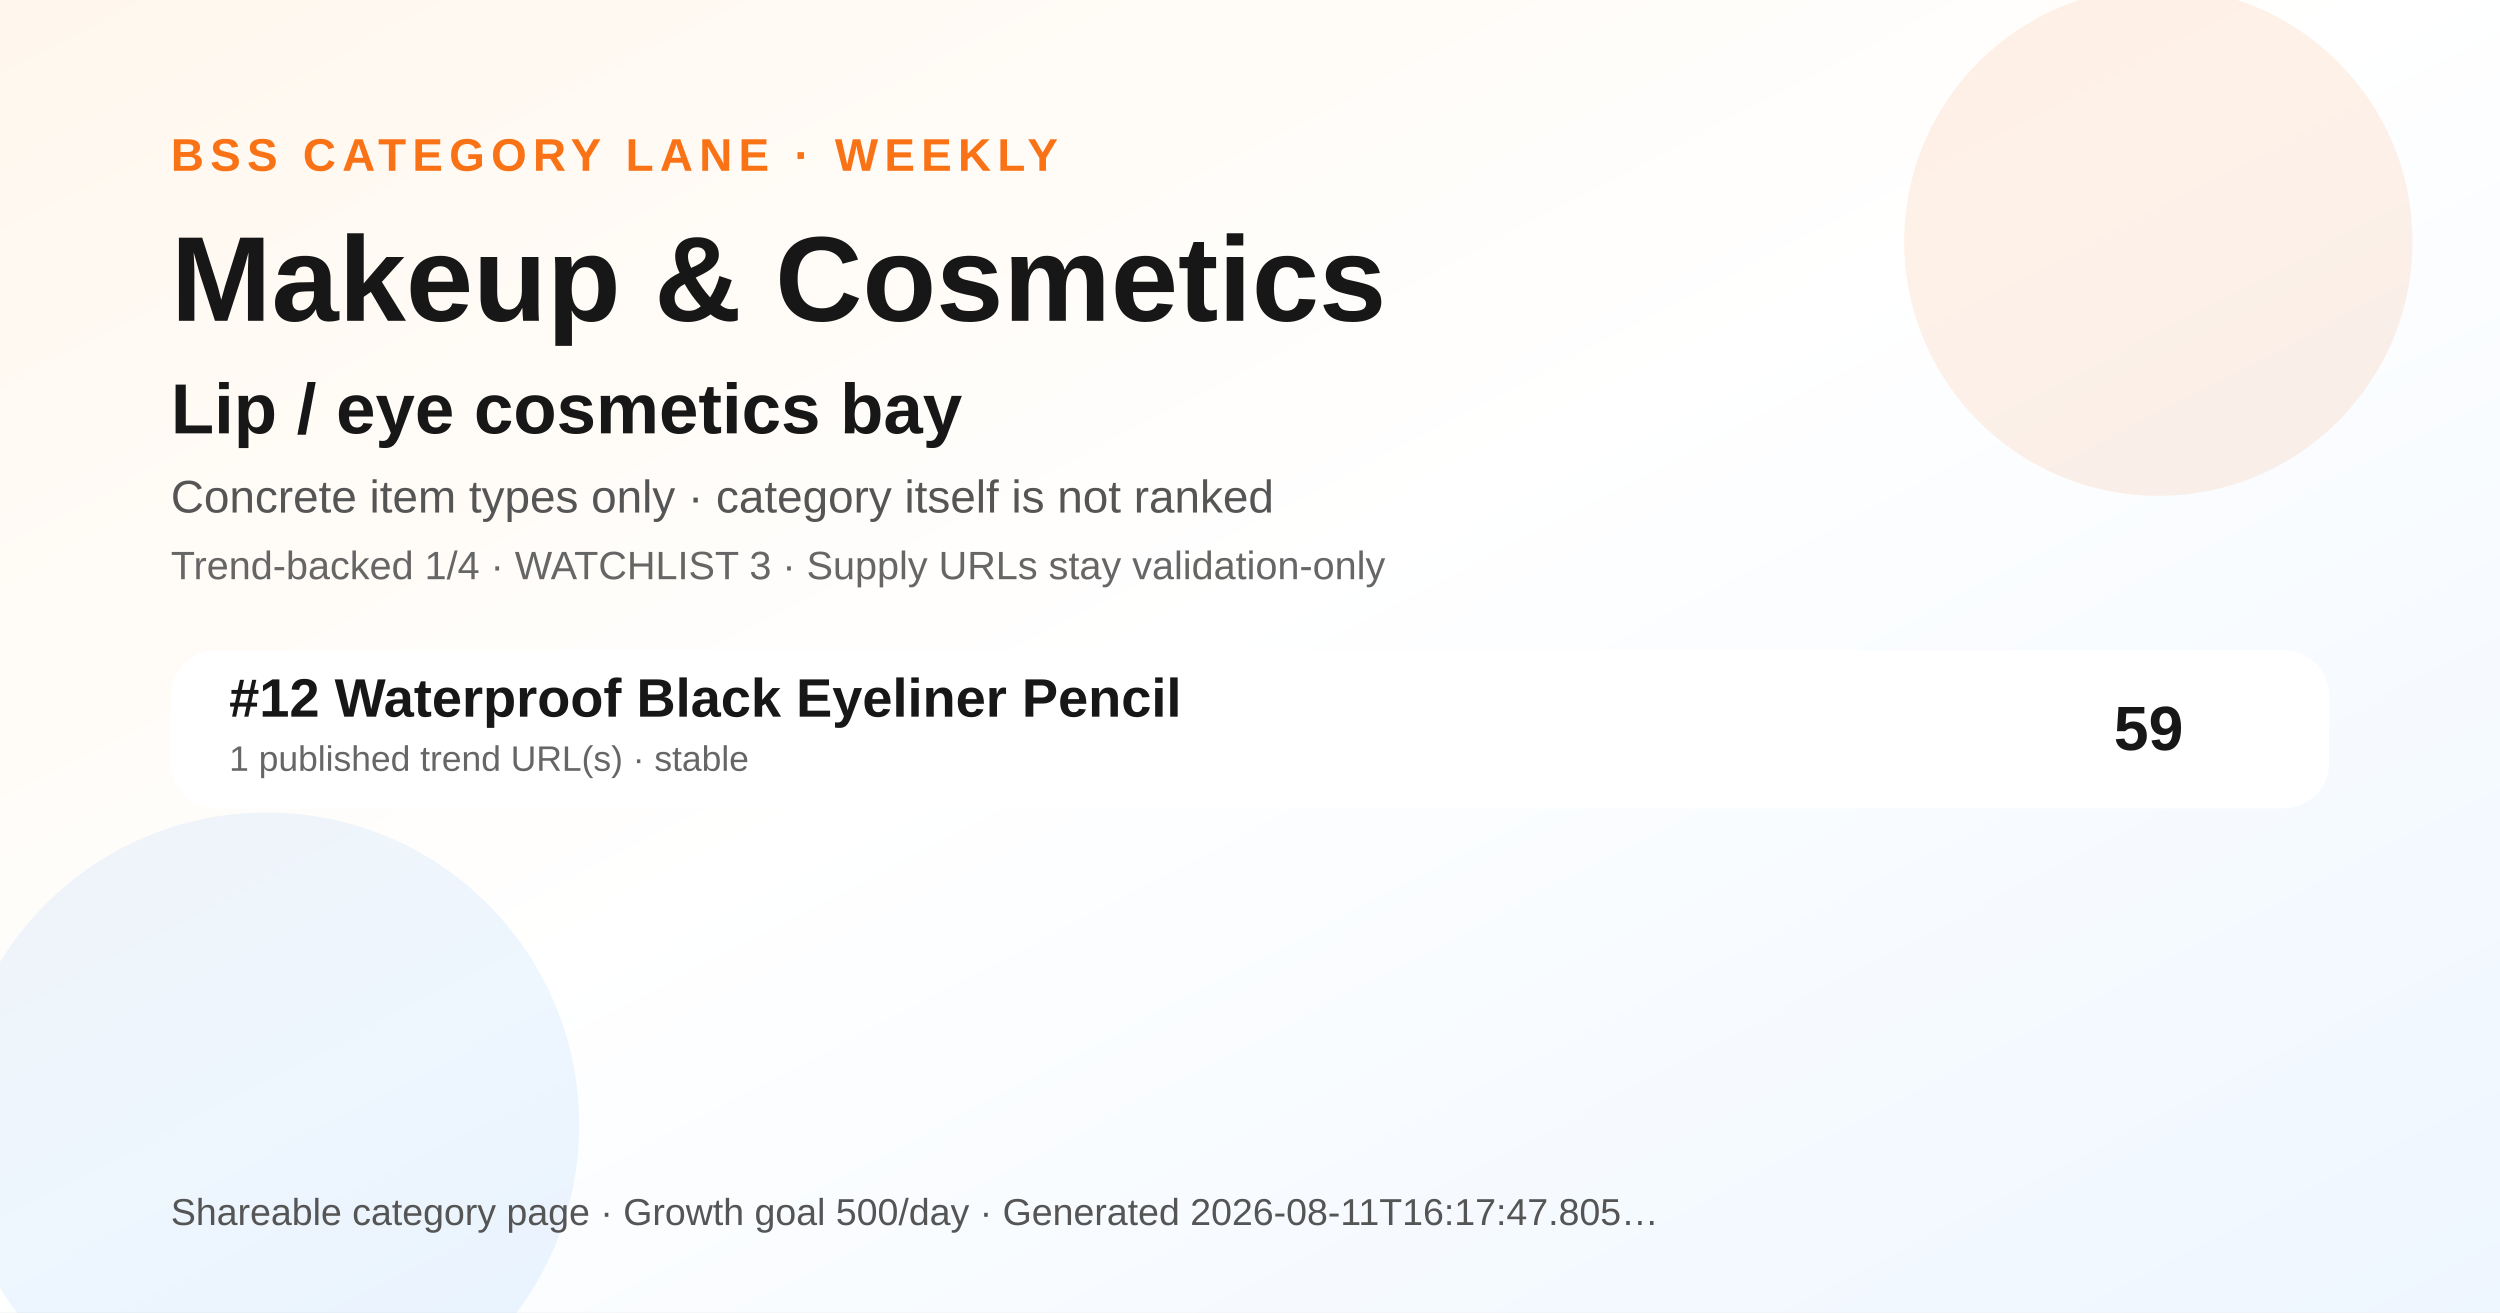
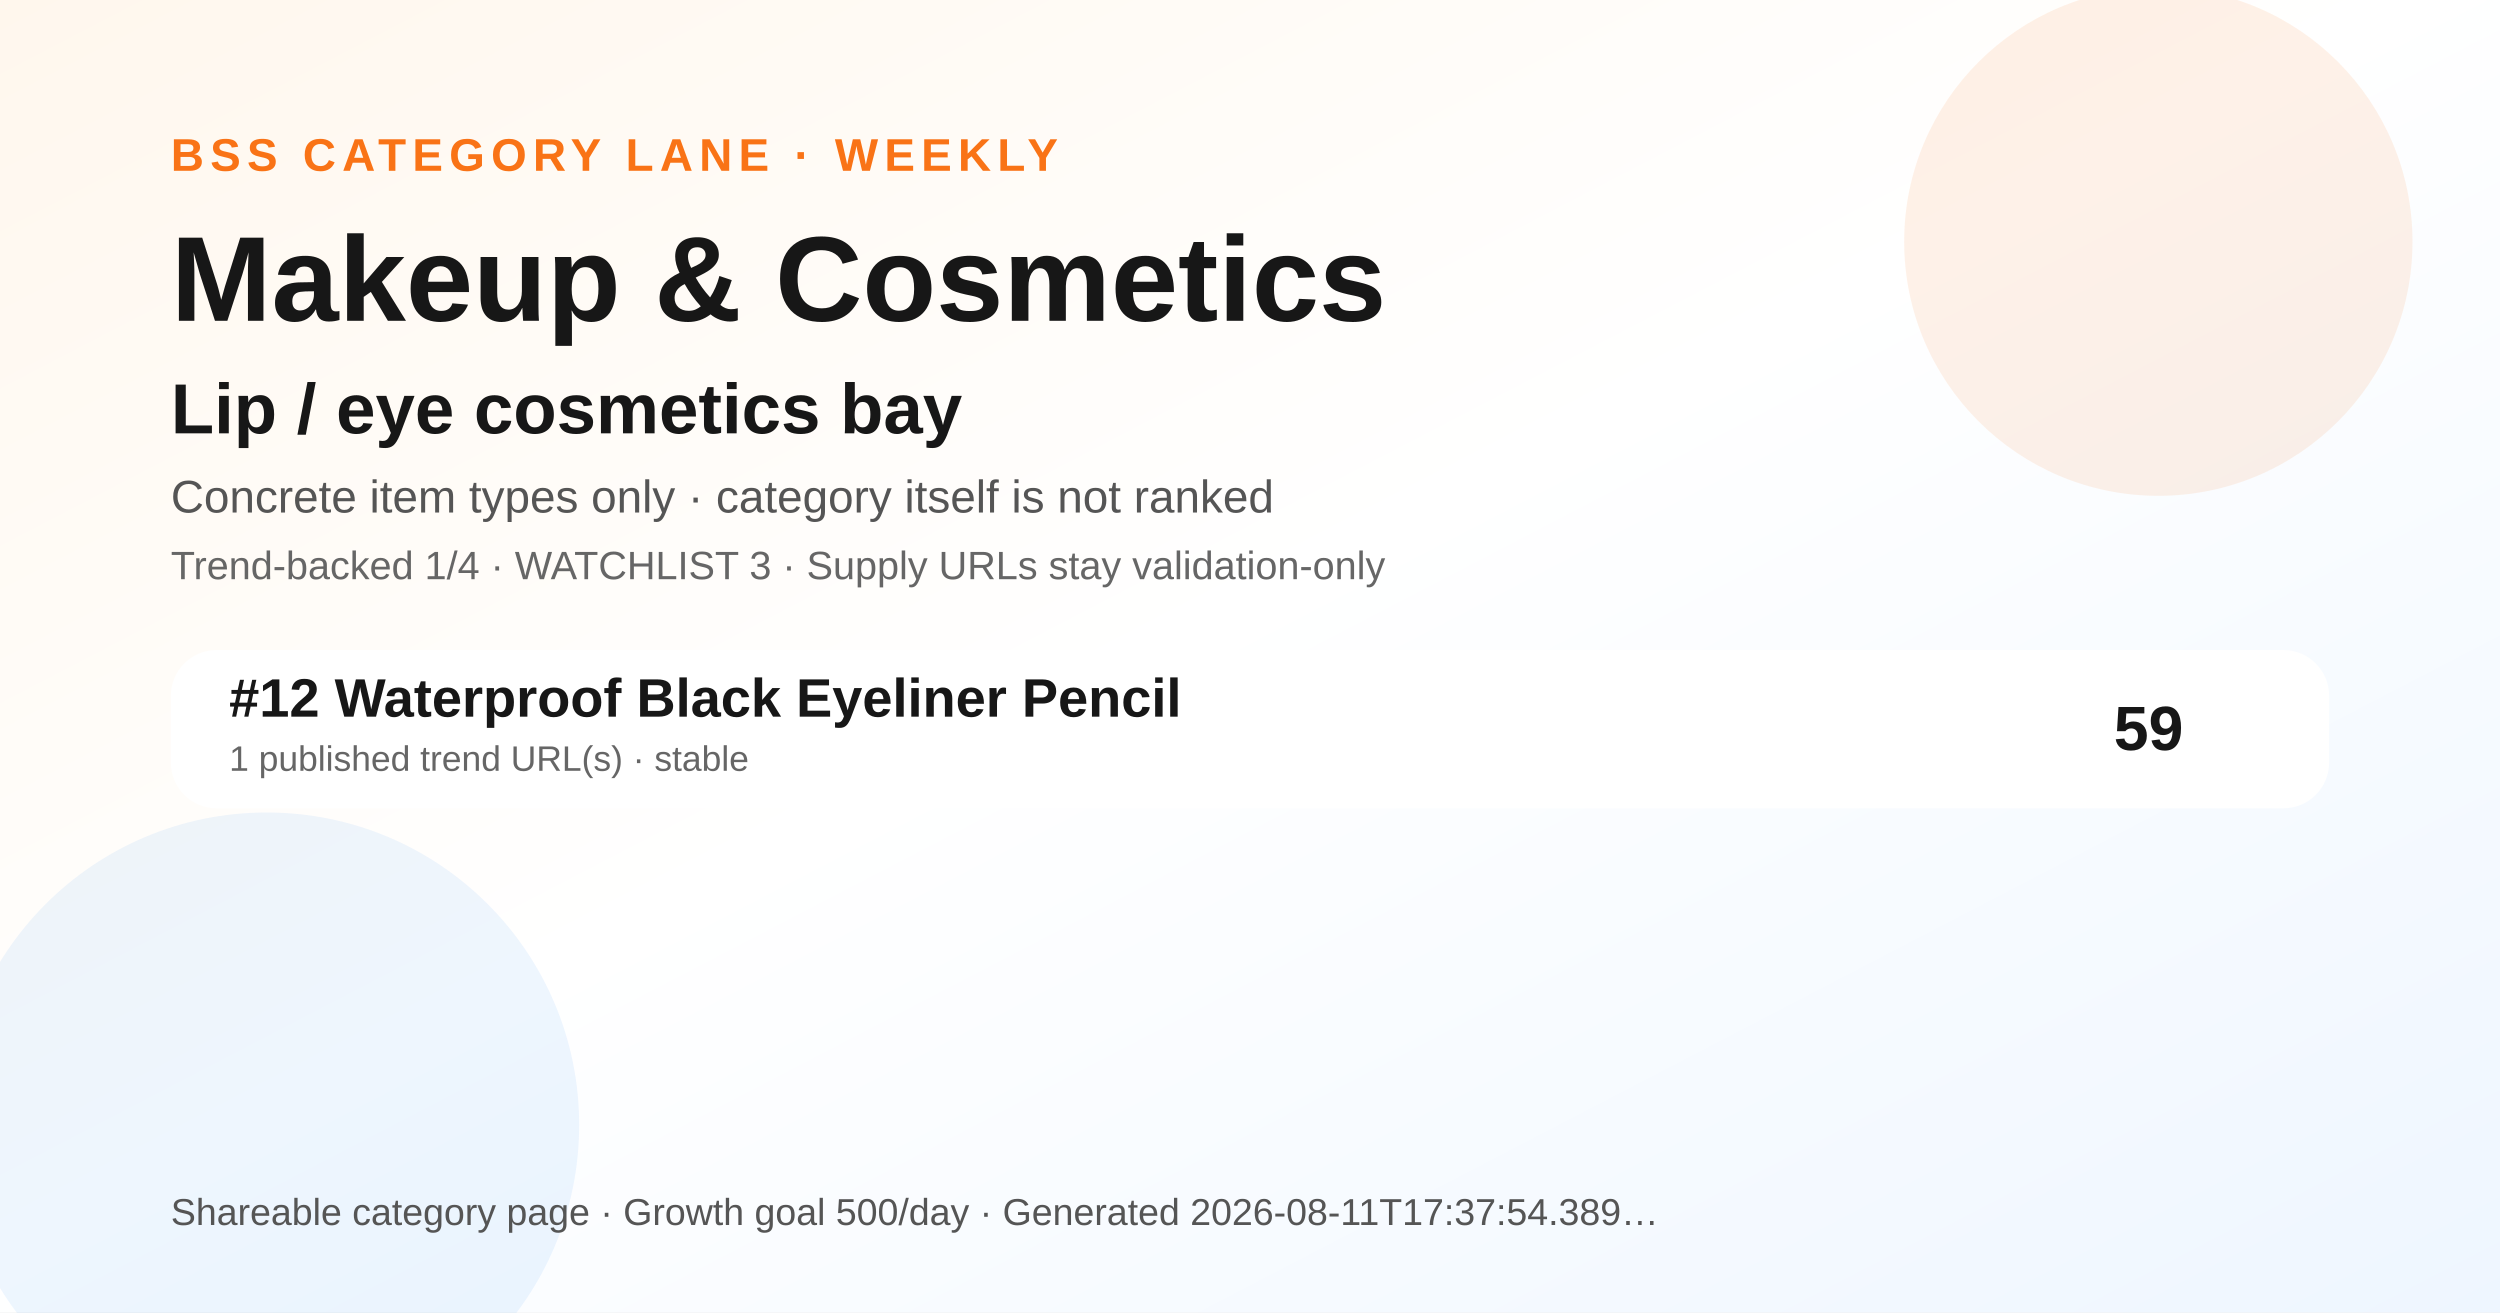
<svg xmlns="http://www.w3.org/2000/svg" width="1200" height="630" viewBox="0 0 1200 630" role="img" aria-label="Makeup &amp; Cosmetics BSS category ranking social preview">
  <defs>
    <linearGradient id="bg" x1="0" y1="0" x2="1" y2="1">
      <stop offset="0" stop-color="#fff7ed" />
      <stop offset="0.48" stop-color="#ffffff" />
      <stop offset="1" stop-color="#eef6ff" />
    </linearGradient>
  </defs>
  <rect width="1200" height="630" fill="url(#bg)" />
  <circle cx="1036" cy="116" r="122" fill="#f97316" opacity="0.10" />
  <circle cx="128" cy="540" r="150" fill="#0072f5" opacity="0.07" />
  <text x="82" y="82" font-family="Arial, Helvetica, sans-serif" font-size="22" font-weight="700" fill="#f97316" letter-spacing="3">BSS CATEGORY LANE · WEEKLY</text>
  <text x="82" y="154" font-family="Arial, Helvetica, sans-serif" font-size="58" font-weight="800" fill="#171717">Makeup &amp; Cosmetics</text>
  <text x="82" y="208" font-family="Arial, Helvetica, sans-serif" font-size="34" font-weight="800" fill="#171717">Lip / eye cosmetics bay</text>
  <text x="82" y="246" font-family="Arial, Helvetica, sans-serif" font-size="22" fill="#555555">Concrete item types only · category itself is not ranked</text>
  <text x="82" y="278" font-family="Arial, Helvetica, sans-serif" font-size="19" fill="#666666">Trend-backed 1/4 · WATCHLIST 3 · Supply URLs stay validation-only</text>
  <g transform="translate(82 312)">
    <rect width="1036" height="76" rx="22" fill="#ffffff" opacity="0.96" />
    <text x="28" y="32" font-family="Arial, Helvetica, sans-serif" font-size="26" font-weight="700" fill="#171717">#12 Waterproof Black Eyeliner Pencil</text>
    <text x="28" y="58" font-family="Arial, Helvetica, sans-serif" font-size="17" fill="#666666">1 published trend URL(s) · stable</text>
    <text x="966" y="48" text-anchor="end" font-family="Arial, Helvetica, sans-serif" font-size="30" font-weight="700" fill="#171717">59</text>
  </g>
  <g transform="translate(82 588)">
-     <text font-family="Arial, Helvetica, sans-serif" font-size="18" fill="#555555">Shareable category page · Growth goal 500/day · Generated 2026-08-11T16:17:47.805…</text>
+     <text font-family="Arial, Helvetica, sans-serif" font-size="18" fill="#555555">Shareable category page · Growth goal 500/day · Generated 2026-08-11T17:37:54.389…</text>
  </g>
</svg>
